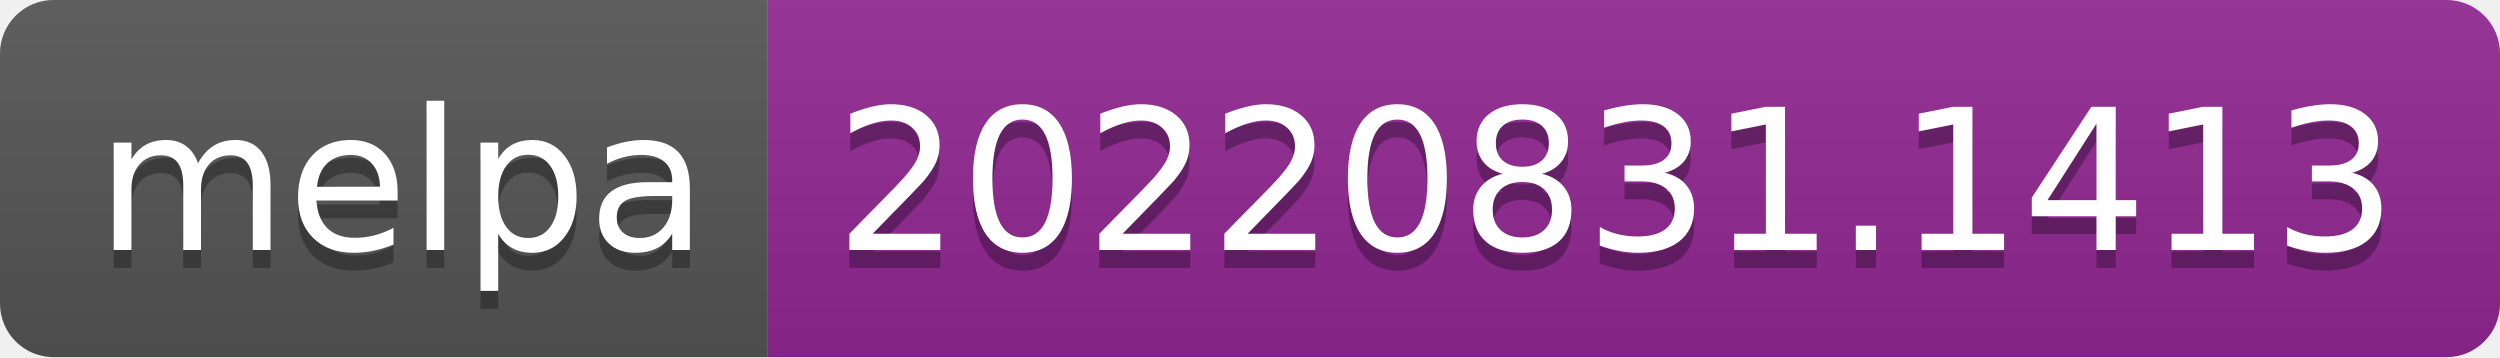
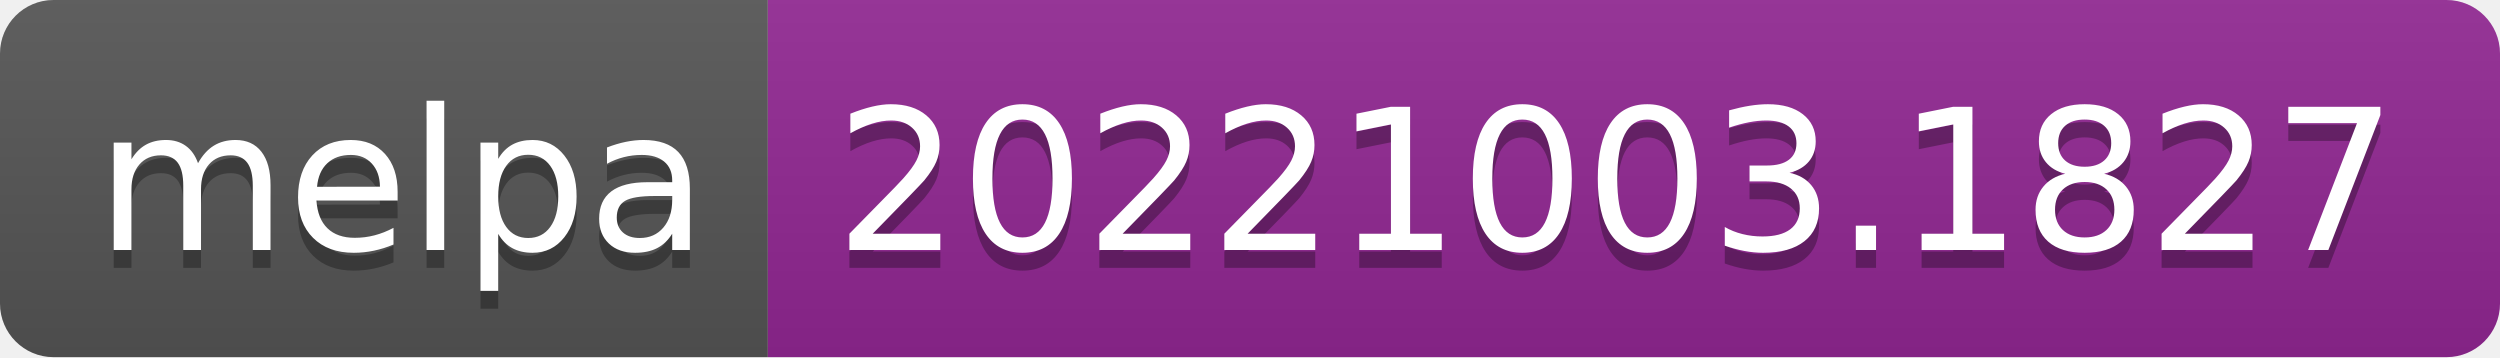
- <svg xmlns="http://www.w3.org/2000/svg" width="140" height="20" role="img" aria-label="melpa: 20220831.1413">
+ <svg xmlns="http://www.w3.org/2000/svg" width="140" height="20" role="img" aria-label="melpa: 20221003.1827">
  <linearGradient id="s" x2="0" y2="100%">
    <stop offset="0" stop-color="#bbb" stop-opacity=".1" />
    <stop offset="1" stop-opacity=".1" />
  </linearGradient>
  <clipPath id="r">
    <rect width="140" height="20" rx="3" fill="#fff" />
  </clipPath>
  <g clip-path="url(#r)">
    <rect width="43" height="20" fill="#555" />
    <rect x="43" width="97" height="20" fill="#922793" />
    <rect width="140" height="20" fill="url(#s)" />
  </g>
  <g fill="#fff" text-anchor="middle" font-family="Verdana,Geneva,DejaVu Sans,sans-serif" text-rendering="geometricPrecision" font-size="110">
    <text aria-hidden="true" x="225" y="150" fill="#010101" fill-opacity=".3" transform="scale(.1)" textLength="330">melpa</text>
    <text x="225" y="140" transform="scale(.1)" fill="#fff" textLength="330">melpa</text>
-     <text aria-hidden="true" x="905" y="150" fill="#010101" fill-opacity=".3" transform="scale(.1)" textLength="870">20220831.1413</text>
-     <text x="905" y="140" transform="scale(.1)" fill="#fff" textLength="870">20220831.1413</text>
+     <text aria-hidden="true" x="905" y="150" fill="#010101" fill-opacity=".3" transform="scale(.1)" textLength="870">20221003.1827</text>
+     <text x="905" y="140" transform="scale(.1)" fill="#fff" textLength="870">20221003.1827</text>
  </g>
</svg>
